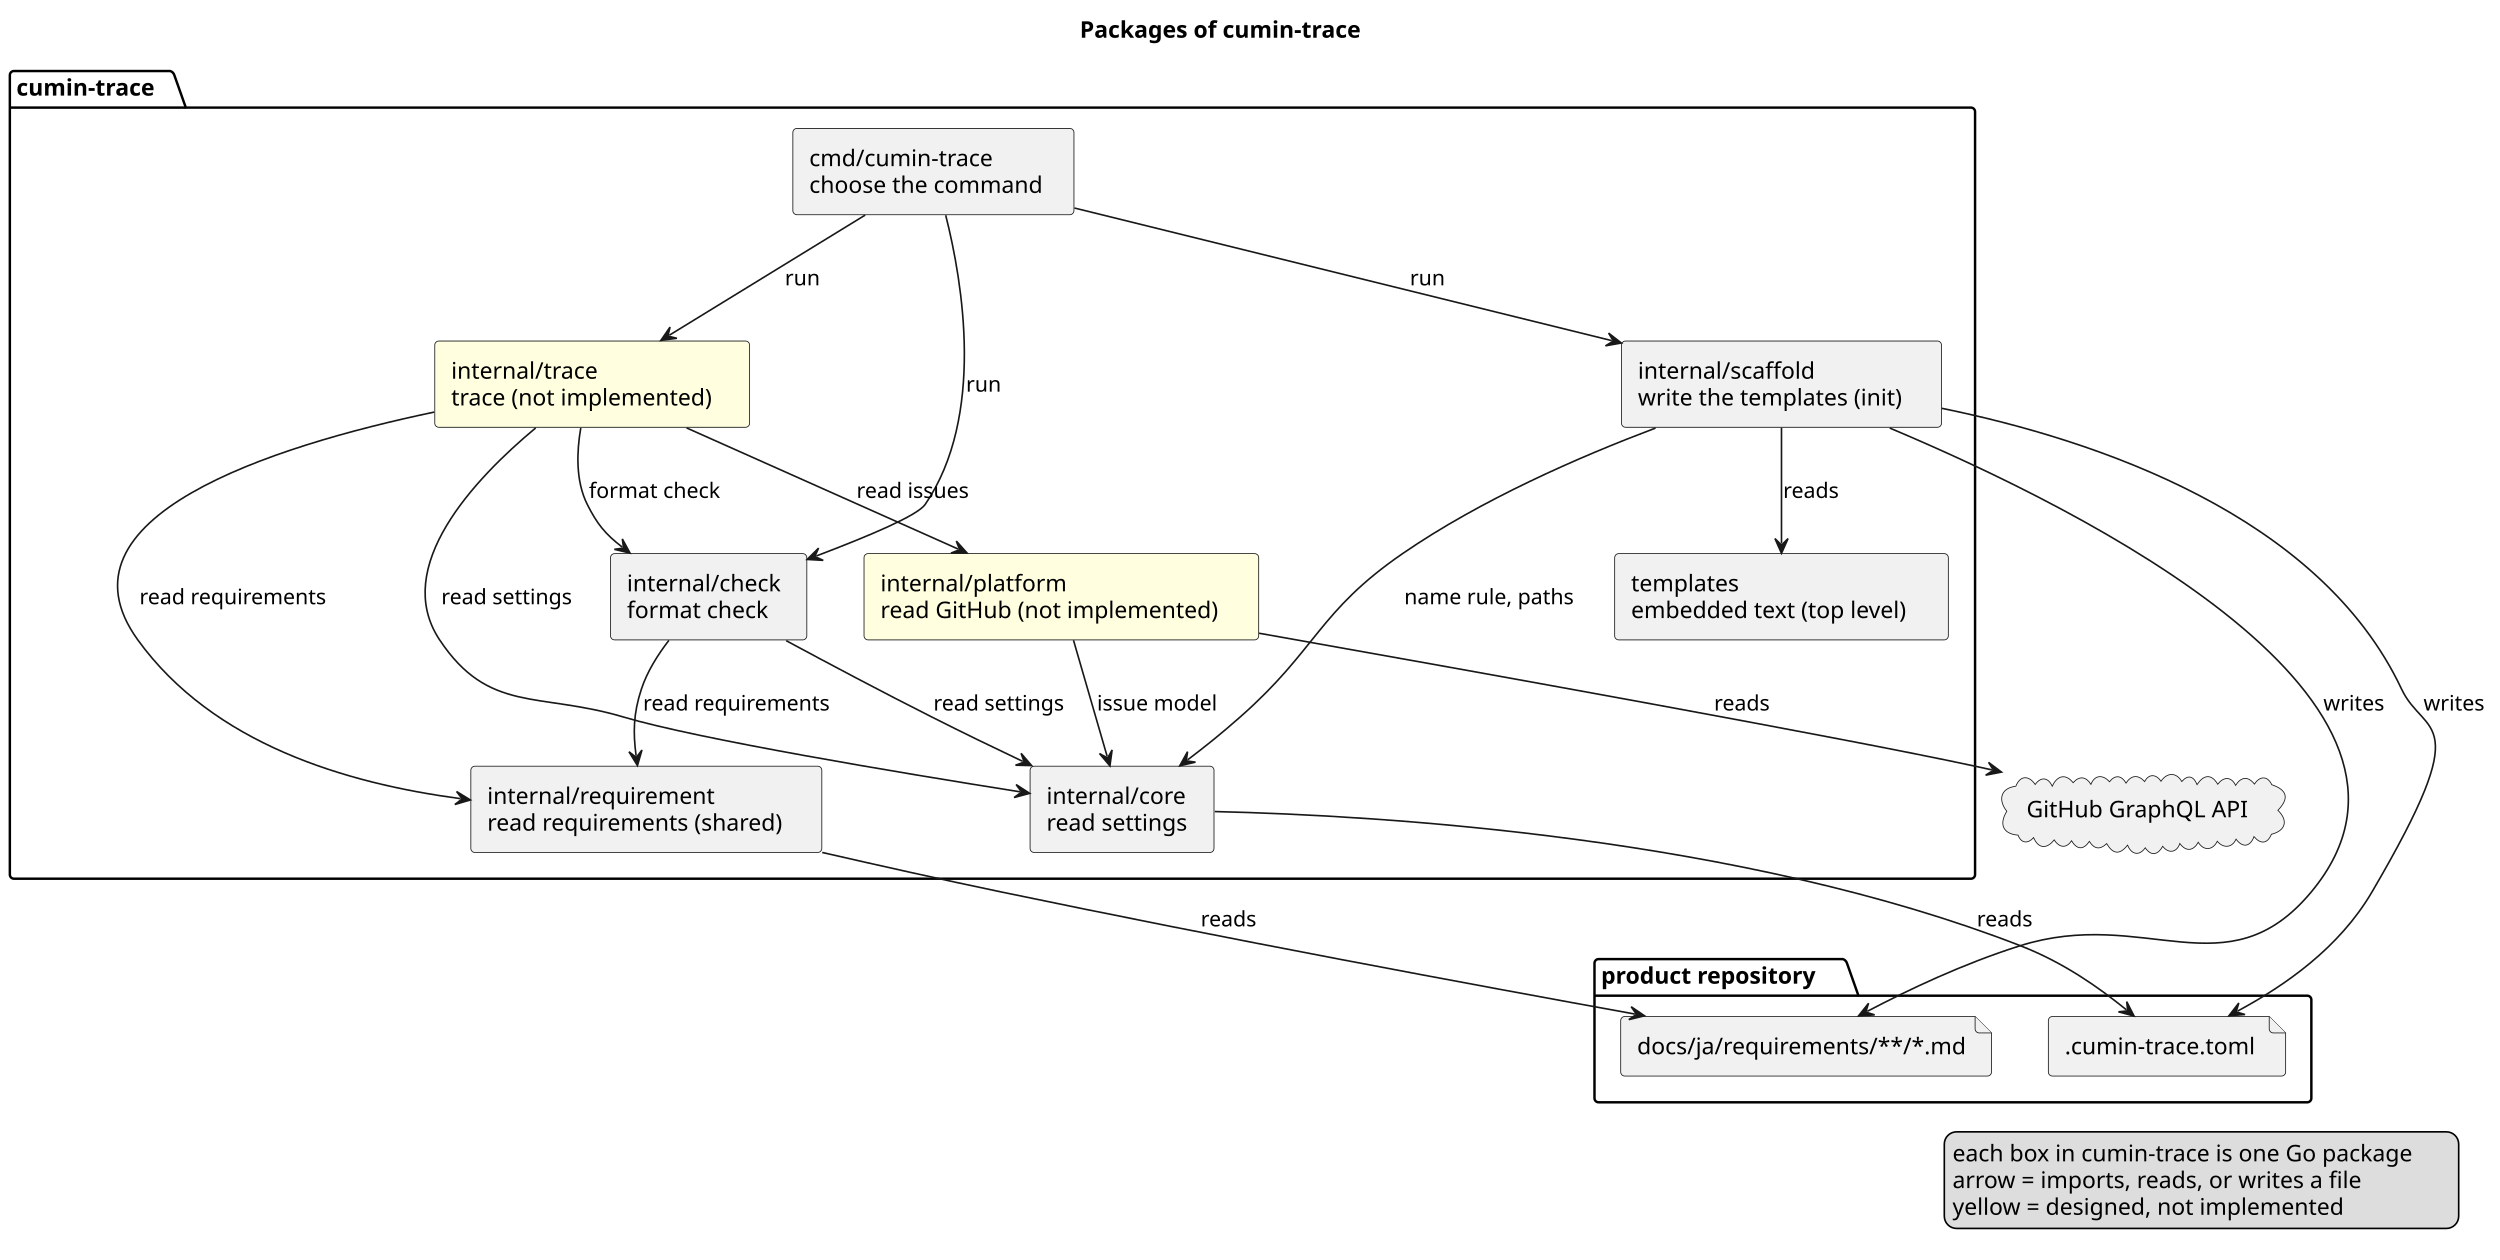
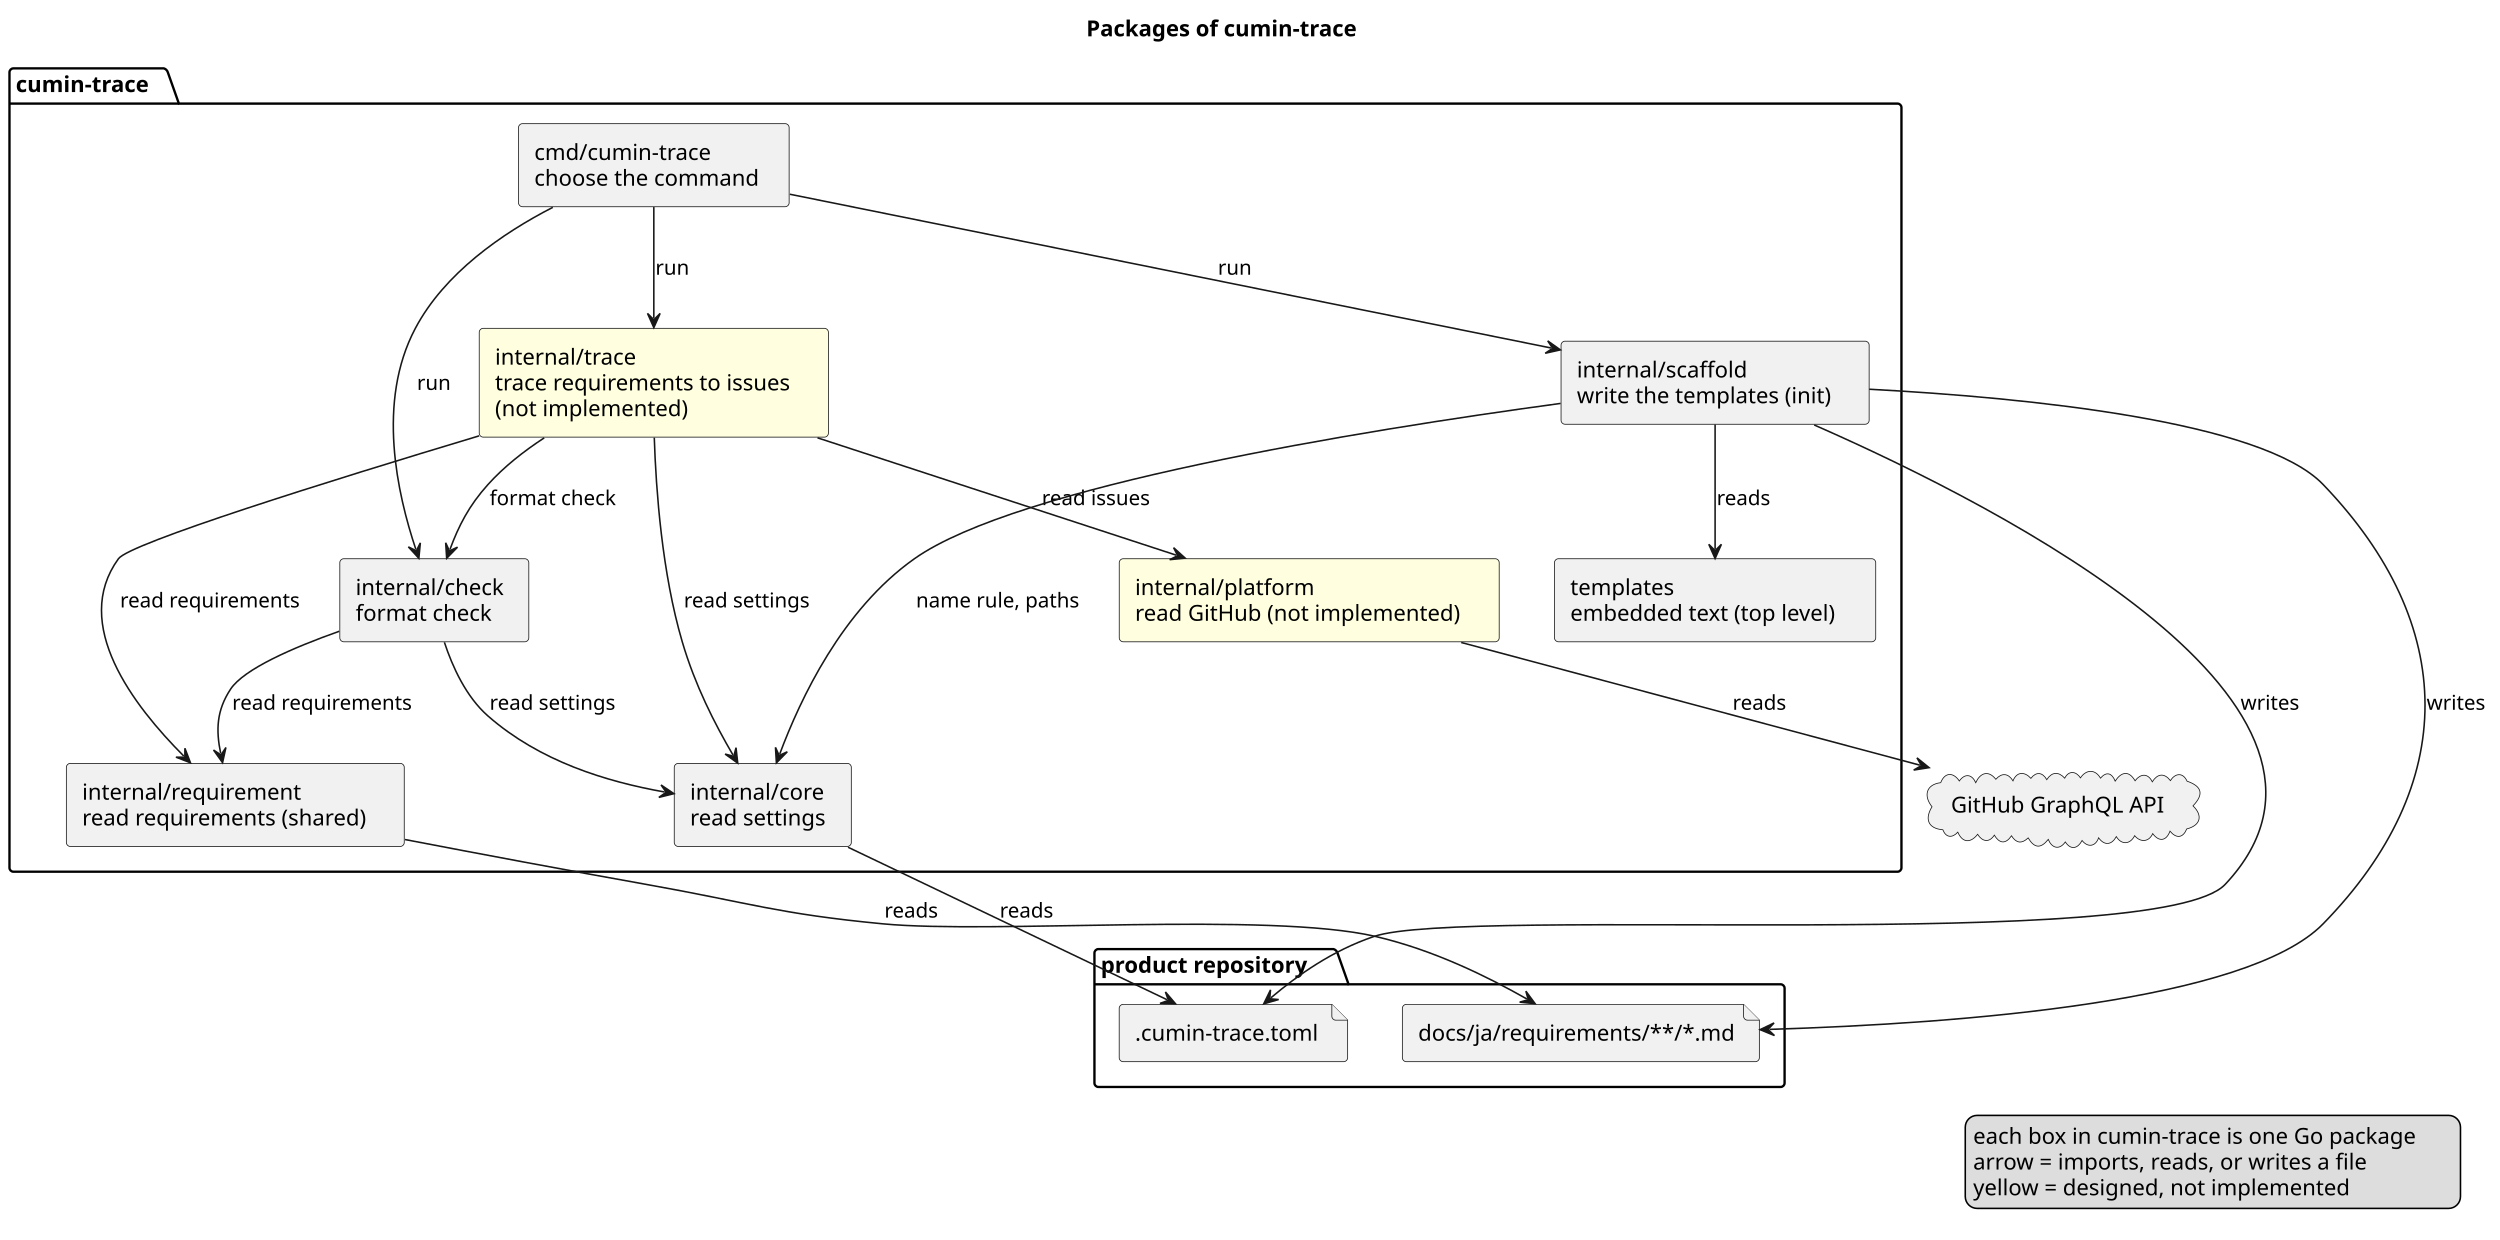
- <svg xmlns="http://www.w3.org/2000/svg" contentStyleType="text/css" data-diagram-type="DESCRIPTION" height="768px" preserveAspectRatio="none" style="width:1524px;height:768px;background:#FFFFFF;" version="1.1" viewBox="0 0 1524 768" width="1524px" zoomAndPan="magnify">
+ <svg xmlns="http://www.w3.org/2000/svg" contentStyleType="text/css" data-diagram-type="DESCRIPTION" height="785px" preserveAspectRatio="none" style="width:1583px;height:785px;background:#FFFFFF;" version="1.1" viewBox="0 0 1583 785" width="1583px" zoomAndPan="magnify">
  <defs />
  <g>
    <g class="title" data-source-line="1">
-       <text fill="#000000" font-family="sans-serif" font-size="14" font-weight="bold" lengthAdjust="spacing" textLength="194.339" x="658.239" y="22.995">Packages of cumin-trace</text>
+       <text fill="#000000" font-family="sans-serif" font-size="14" font-weight="bold" lengthAdjust="spacing" textLength="194.339" x="687.819" y="22.995">Packages of cumin-trace</text>
    </g>
    <g class="cluster" data-entity="product repository" data-source-line="5" data-uid="ent0002" id="cluster_product repository">
-       <path d="M974.5,584.667 L1123.409,584.667 A3.75,3.75 0 0 1 1125.909,587.167 L1132.909,606.964 L1406.5,606.964 A2.5,2.5 0 0 1 1409,609.464 L1409,669.467 A2.5,2.5 0 0 1 1406.5,671.967 L974.5,671.967 A2.5,2.5 0 0 1 972,669.467 L972,587.167 A2.5,2.5 0 0 1 974.5,584.667" fill="none" style="stroke:#000000;stroke-width:1.5;" />
-       <line style="stroke:#000000;stroke-width:1.5;" x1="972" x2="1132.909" y1="606.964" y2="606.964" />
-       <text fill="#000000" font-family="sans-serif" font-size="14" font-weight="bold" lengthAdjust="spacing" textLength="147.909" x="976" y="599.662">product repository</text>
+       <path d="M695.5,600.967 L844.409,600.967 A3.75,3.75 0 0 1 846.909,603.467 L853.909,623.264 L1127.5,623.264 A2.5,2.5 0 0 1 1130,625.764 L1130,685.767 A2.5,2.5 0 0 1 1127.5,688.267 L695.5,688.267 A2.5,2.5 0 0 1 693,685.767 L693,603.467 A2.5,2.5 0 0 1 695.5,600.967" fill="none" style="stroke:#000000;stroke-width:1.5;" />
+       <line style="stroke:#000000;stroke-width:1.5;" x1="693" x2="853.909" y1="623.264" y2="623.264" />
+       <text fill="#000000" font-family="sans-serif" font-size="14" font-weight="bold" lengthAdjust="spacing" textLength="147.909" x="697" y="615.962">product repository</text>
    </g>
    <g class="cluster" data-entity="cumin-trace" data-source-line="10" data-uid="ent0005" id="cluster_cumin-trace">
-       <path d="M8.5,43.297 L103.768,43.297 A3.75,3.75 0 0 1 106.268,45.797 L113.268,65.594 L1201.5,65.594 A2.5,2.5 0 0 1 1204,68.094 L1204,533.167 A2.5,2.5 0 0 1 1201.5,535.667 L8.5,535.667 A2.5,2.5 0 0 1 6,533.167 L6,45.797 A2.5,2.5 0 0 1 8.5,43.297" fill="none" style="stroke:#000000;stroke-width:1.5;" />
+       <path d="M8.5,43.297 L103.768,43.297 A3.75,3.75 0 0 1 106.268,45.797 L113.268,65.594 L1201.5,65.594 A2.5,2.5 0 0 1 1204,68.094 L1204,549.467 A2.5,2.5 0 0 1 1201.5,551.967 L8.5,551.967 A2.5,2.5 0 0 1 6,549.467 L6,45.797 A2.5,2.5 0 0 1 8.5,43.297" fill="none" style="stroke:#000000;stroke-width:1.5;" />
      <line style="stroke:#000000;stroke-width:1.5;" x1="6" x2="113.268" y1="65.594" y2="65.594" />
      <text fill="#000000" font-family="sans-serif" font-size="14" font-weight="bold" lengthAdjust="spacing" textLength="94.268" x="10" y="58.292">cumin-trace</text>
    </g>
    <g class="entity" data-entity="toml" data-source-line="6" data-uid="ent0003" id="entity_toml">
-       <path d="M1248.68,622.167 L1248.68,653.464 A2.5,2.5 0 0 0 1251.18,655.964 L1390.82,655.964 A2.5,2.5 0 0 0 1393.32,653.464 L1393.32,629.667 L1383.32,619.667 L1251.18,619.667 A2.5,2.5 0 0 0 1248.68,622.167" fill="#F1F1F1" style="stroke:#181818;stroke-width:0.5;" />
-       <path d="M1383.32,619.667 L1383.32,627.167 A2.5,2.5 0 0 0 1385.82,629.667 L1393.32,629.667" fill="#F1F1F1" style="stroke:#181818;stroke-width:0.5;" />
-       <text fill="#000000" font-family="sans-serif" font-size="14" lengthAdjust="spacing" textLength="124.64" x="1258.68" y="642.662">.cumin-trace.toml</text>
+       <path d="M708.68,638.467 L708.68,669.764 A2.5,2.5 0 0 0 711.18,672.264 L850.82,672.264 A2.5,2.5 0 0 0 853.32,669.764 L853.32,645.967 L843.32,635.967 L711.18,635.967 A2.5,2.5 0 0 0 708.68,638.467" fill="#F1F1F1" style="stroke:#181818;stroke-width:0.5;" />
+       <path d="M843.32,635.967 L843.32,643.467 A2.5,2.5 0 0 0 845.82,645.967 L853.32,645.967" fill="#F1F1F1" style="stroke:#181818;stroke-width:0.5;" />
+       <text fill="#000000" font-family="sans-serif" font-size="14" lengthAdjust="spacing" textLength="124.64" x="718.68" y="658.962">.cumin-trace.toml</text>
    </g>
    <g class="entity" data-entity="docs" data-source-line="7" data-uid="ent0004" id="entity_docs">
-       <path d="M987.98,622.167 L987.98,653.464 A2.5,2.5 0 0 0 990.48,655.964 L1211.529,655.964 A2.5,2.5 0 0 0 1214.029,653.464 L1214.029,629.667 L1204.029,619.667 L990.48,619.667 A2.5,2.5 0 0 0 987.98,622.167" fill="#F1F1F1" style="stroke:#181818;stroke-width:0.5;" />
-       <path d="M1204.029,619.667 L1204.029,627.167 A2.5,2.5 0 0 0 1206.529,629.667 L1214.029,629.667" fill="#F1F1F1" style="stroke:#181818;stroke-width:0.5;" />
-       <text fill="#000000" font-family="sans-serif" font-size="14" lengthAdjust="spacing" textLength="206.049" x="997.98" y="642.662">docs/ja/requirements/**/*.md</text>
+       <path d="M887.98,638.467 L887.98,669.764 A2.5,2.5 0 0 0 890.48,672.264 L1111.529,672.264 A2.5,2.5 0 0 0 1114.029,669.764 L1114.029,645.967 L1104.029,635.967 L890.48,635.967 A2.5,2.5 0 0 0 887.98,638.467" fill="#F1F1F1" style="stroke:#181818;stroke-width:0.5;" />
+       <path d="M1104.029,635.967 L1104.029,643.467 A2.5,2.5 0 0 0 1106.529,645.967 L1114.029,645.967" fill="#F1F1F1" style="stroke:#181818;stroke-width:0.5;" />
+       <text fill="#000000" font-family="sans-serif" font-size="14" lengthAdjust="spacing" textLength="206.049" x="897.98" y="658.962">docs/ja/requirements/**/*.md</text>
    </g>
    <g class="entity" data-entity="cmd" data-source-line="11" data-uid="ent0006" id="entity_cmd">
-       <rect fill="#F1F1F1" height="52.594" rx="2.5" ry="2.5" style="stroke:#181818;stroke-width:0.5;" width="171.361" x="483.32" y="78.297" />
-       <text fill="#000000" font-family="sans-serif" font-size="14" lengthAdjust="spacing" textLength="119.096" x="493.32" y="101.292">cmd/cumin-trace</text>
-       <text fill="#000000" font-family="sans-serif" font-size="14" lengthAdjust="spacing" textLength="151.361" x="493.32" y="117.589">choose the command</text>
+       <rect fill="#F1F1F1" height="52.594" rx="2.5" ry="2.5" style="stroke:#181818;stroke-width:0.5;" width="171.361" x="328.32" y="78.297" />
+       <text fill="#000000" font-family="sans-serif" font-size="14" lengthAdjust="spacing" textLength="119.096" x="338.32" y="101.292">cmd/cumin-trace</text>
+       <text fill="#000000" font-family="sans-serif" font-size="14" lengthAdjust="spacing" textLength="151.361" x="338.32" y="117.589">choose the command</text>
    </g>
    <g class="entity" data-entity="check" data-source-line="12" data-uid="ent0007" id="entity_check">
-       <rect fill="#F1F1F1" height="52.594" rx="2.5" ry="2.5" style="stroke:#181818;stroke-width:0.5;" width="119.668" x="372.17" y="337.487" />
-       <text fill="#000000" font-family="sans-serif" font-size="14" lengthAdjust="spacing" textLength="99.668" x="382.17" y="360.482">internal/check</text>
-       <text fill="#000000" font-family="sans-serif" font-size="14" lengthAdjust="spacing" textLength="92.394" x="382.17" y="376.779">format check</text>
+       <rect fill="#F1F1F1" height="52.594" rx="2.5" ry="2.5" style="stroke:#181818;stroke-width:0.5;" width="119.668" x="215.17" y="353.787" />
+       <text fill="#000000" font-family="sans-serif" font-size="14" lengthAdjust="spacing" textLength="99.668" x="225.17" y="376.782">internal/check</text>
+       <text fill="#000000" font-family="sans-serif" font-size="14" lengthAdjust="spacing" textLength="92.394" x="225.17" y="393.079">format check</text>
    </g>
    <g class="entity" data-entity="requirement" data-source-line="13" data-uid="ent0008" id="entity_requirement">
-       <rect fill="#F1F1F1" height="52.594" rx="2.5" ry="2.5" style="stroke:#181818;stroke-width:0.5;" width="213.956" x="287.02" y="467.077" />
-       <text fill="#000000" font-family="sans-serif" font-size="14" lengthAdjust="spacing" textLength="145.681" x="297.02" y="490.072">internal/requirement</text>
-       <text fill="#000000" font-family="sans-serif" font-size="14" lengthAdjust="spacing" textLength="193.956" x="297.02" y="506.369">read requirements (shared)</text>
+       <rect fill="#F1F1F1" height="52.594" rx="2.5" ry="2.5" style="stroke:#181818;stroke-width:0.5;" width="213.956" x="42.02" y="483.377" />
+       <text fill="#000000" font-family="sans-serif" font-size="14" lengthAdjust="spacing" textLength="145.681" x="52.02" y="506.372">internal/requirement</text>
+       <text fill="#000000" font-family="sans-serif" font-size="14" lengthAdjust="spacing" textLength="193.956" x="52.02" y="522.669">read requirements (shared)</text>
    </g>
    <g class="entity" data-entity="core" data-source-line="14" data-uid="ent0009" id="entity_core">
-       <rect fill="#F1F1F1" height="52.594" rx="2.5" ry="2.5" style="stroke:#181818;stroke-width:0.5;" width="112.114" x="627.94" y="467.077" />
-       <text fill="#000000" font-family="sans-serif" font-size="14" lengthAdjust="spacing" textLength="89.311" x="637.94" y="490.072">internal/core</text>
-       <text fill="#000000" font-family="sans-serif" font-size="14" lengthAdjust="spacing" textLength="92.114" x="637.94" y="506.369">read settings</text>
+       <rect fill="#F1F1F1" height="52.594" rx="2.5" ry="2.5" style="stroke:#181818;stroke-width:0.5;" width="112.114" x="426.94" y="483.377" />
+       <text fill="#000000" font-family="sans-serif" font-size="14" lengthAdjust="spacing" textLength="89.311" x="436.94" y="506.372">internal/core</text>
+       <text fill="#000000" font-family="sans-serif" font-size="14" lengthAdjust="spacing" textLength="92.114" x="436.94" y="522.669">read settings</text>
    </g>
    <g class="entity" data-entity="scaffold" data-source-line="15" data-uid="ent0010" id="entity_scaffold">
-       <rect fill="#F1F1F1" height="52.594" rx="2.5" ry="2.5" style="stroke:#181818;stroke-width:0.5;" width="195.082" x="988.46" y="207.887" />
-       <text fill="#000000" font-family="sans-serif" font-size="14" lengthAdjust="spacing" textLength="113.449" x="998.46" y="230.882">internal/scaffold</text>
-       <text fill="#000000" font-family="sans-serif" font-size="14" lengthAdjust="spacing" textLength="175.082" x="998.46" y="247.179">write the templates (init)</text>
+       <rect fill="#F1F1F1" height="52.594" rx="2.5" ry="2.5" style="stroke:#181818;stroke-width:0.5;" width="195.082" x="988.46" y="216.037" />
+       <text fill="#000000" font-family="sans-serif" font-size="14" lengthAdjust="spacing" textLength="113.449" x="998.46" y="239.032">internal/scaffold</text>
+       <text fill="#000000" font-family="sans-serif" font-size="14" lengthAdjust="spacing" textLength="175.082" x="998.46" y="255.329">write the templates (init)</text>
    </g>
    <g class="entity" data-entity="templates" data-source-line="16" data-uid="ent0011" id="entity_templates">
-       <rect fill="#F1F1F1" height="52.594" rx="2.5" ry="2.5" style="stroke:#181818;stroke-width:0.5;" width="203.408" x="984.3" y="337.487" />
-       <text fill="#000000" font-family="sans-serif" font-size="14" lengthAdjust="spacing" textLength="70.492" x="994.3" y="360.482">templates</text>
-       <text fill="#000000" font-family="sans-serif" font-size="14" lengthAdjust="spacing" textLength="183.408" x="994.3" y="376.779">embedded text (top level)</text>
+       <rect fill="#F1F1F1" height="52.594" rx="2.5" ry="2.5" style="stroke:#181818;stroke-width:0.5;" width="203.408" x="984.3" y="353.787" />
+       <text fill="#000000" font-family="sans-serif" font-size="14" lengthAdjust="spacing" textLength="70.492" x="994.3" y="376.782">templates</text>
+       <text fill="#000000" font-family="sans-serif" font-size="14" lengthAdjust="spacing" textLength="183.408" x="994.3" y="393.079">embedded text (top level)</text>
    </g>
    <g class="entity" data-entity="trace" data-source-line="17" data-uid="ent0012" id="entity_trace">
-       <rect fill="#FFFFE0" height="52.594" rx="2.5" ry="2.5" style="stroke:#181818;stroke-width:0.5;" width="191.917" x="265.04" y="207.887" />
-       <text fill="#000000" font-family="sans-serif" font-size="14" lengthAdjust="spacing" textLength="94.814" x="275.04" y="230.882">internal/trace</text>
-       <text fill="#000000" font-family="sans-serif" font-size="14" lengthAdjust="spacing" textLength="171.917" x="275.04" y="247.179">trace (not implemented)</text>
+       <rect fill="#FFFFE0" height="68.891" rx="2.5" ry="2.5" style="stroke:#181818;stroke-width:0.5;" width="221.093" x="303.45" y="207.897" />
+       <text fill="#000000" font-family="sans-serif" font-size="14" lengthAdjust="spacing" textLength="94.814" x="313.45" y="230.892">internal/trace</text>
+       <text fill="#000000" font-family="sans-serif" font-size="14" lengthAdjust="spacing" textLength="201.093" x="313.45" y="247.189">trace requirements to issues</text>
+       <text fill="#000000" font-family="sans-serif" font-size="14" lengthAdjust="spacing" textLength="131.332" x="313.45" y="263.486">(not implemented)</text>
    </g>
    <g class="entity" data-entity="platform" data-source-line="18" data-uid="ent0013" id="entity_platform">
-       <rect fill="#FFFFE0" height="52.594" rx="2.5" ry="2.5" style="stroke:#181818;stroke-width:0.5;" width="240.582" x="526.71" y="337.487" />
-       <text fill="#000000" font-family="sans-serif" font-size="14" lengthAdjust="spacing" textLength="118.412" x="536.71" y="360.482">internal/platform</text>
-       <text fill="#000000" font-family="sans-serif" font-size="14" lengthAdjust="spacing" textLength="220.582" x="536.71" y="376.779">read GitHub (not implemented)</text>
+       <rect fill="#FFFFE0" height="52.594" rx="2.5" ry="2.5" style="stroke:#181818;stroke-width:0.5;" width="240.582" x="708.71" y="353.787" />
+       <text fill="#000000" font-family="sans-serif" font-size="14" lengthAdjust="spacing" textLength="118.412" x="718.71" y="376.782">internal/platform</text>
+       <text fill="#000000" font-family="sans-serif" font-size="14" lengthAdjust="spacing" textLength="220.582" x="718.71" y="393.079">read GitHub (not implemented)</text>
    </g>
    <g class="entity" data-entity="api" data-source-line="21" data-uid="ent0014" id="entity_api">
-       <path d="M1228.858,479.286 C1231.487,472.517 1236.884,472.607 1240.638,478.215 C1244.176,473.323 1248.532,473.815 1251.034,479.257 C1253.822,473.187 1258.939,471.057 1263.759,477.128 C1267.585,472.859 1271.64,473.305 1274.631,478.127 C1277.045,472.068 1282.092,472.265 1285.956,476.537 C1289.403,472.111 1293.317,472.683 1296.017,477.362 C1299.209,472.431 1303.434,472.108 1307.385,476.43 C1309.977,471.373 1314.59,472.018 1317.352,476.247 C1320.931,470.89 1326.59,470.551 1330.025,476.409 C1333.929,471.922 1337.326,473.289 1339.322,478.281 C1343.149,472.514 1347.887,471.264 1351.927,478.067 C1355.324,473.575 1360.043,473.062 1362.82,478.731 C1366.087,473.583 1370.351,472.944 1374.297,477.965 C1377.328,473.23 1382.224,472.575 1384.863,478.358 C1394.479,481.642 1395.544,486.723 1388.611,493.977 C1395.103,500.226 1393.287,506.426 1384.656,508.579 C1382.16,514.586 1377.966,514.687 1374.036,510.004 C1371.704,516.342 1367.079,516.923 1363.091,511.552 C1360.644,517.057 1355.223,517.164 1351.657,512.856 C1348.909,518.4 1343.381,518.896 1340.064,513.456 C1337.038,518.837 1332.561,519.314 1328.832,514.208 C1326.925,519.793 1321.947,520.528 1318.379,515.909 C1315.657,521 1311.374,522.267 1307.75,516.819 C1303.914,522.281 1299.169,520.678 1296.954,515.218 C1292.154,521.303 1288.092,520.773 1284.228,514.273 C1280.162,518.169 1276.655,517.664 1273.684,512.933 C1269.952,518.338 1266.124,517.972 1262.796,512.528 C1259.451,517.645 1255.081,516.524 1252.224,511.992 C1247.849,517.613 1242.689,517.586 1239.684,510.627 C1236.264,514.418 1232.194,514.268 1230.205,509.112 C1220.613,508.316 1218.679,502.051 1223.359,494.547 C1218.055,487.953 1219.231,480.499 1228.858,479.286" fill="#F1F1F1" style="stroke:#181818;stroke-width:0.5;" />
-       <text fill="#000000" font-family="sans-serif" font-size="14" lengthAdjust="spacing" textLength="141.326" x="1235.34" y="498.222">GitHub GraphQL API</text>
+       <path d="M1228.858,495.586 C1231.487,488.817 1236.884,488.907 1240.638,494.515 C1244.176,489.623 1248.532,490.115 1251.034,495.557 C1253.822,489.487 1258.939,487.357 1263.759,493.428 C1267.585,489.159 1271.64,489.605 1274.631,494.427 C1277.045,488.368 1282.092,488.565 1285.956,492.837 C1289.403,488.411 1293.317,488.983 1296.017,493.662 C1299.209,488.731 1303.434,488.408 1307.385,492.73 C1309.977,487.673 1314.59,488.318 1317.352,492.547 C1320.931,487.19 1326.59,486.851 1330.025,492.709 C1333.929,488.222 1337.326,489.589 1339.322,494.581 C1343.149,488.814 1347.887,487.564 1351.927,494.367 C1355.324,489.875 1360.043,489.362 1362.82,495.031 C1366.087,489.883 1370.351,489.244 1374.297,494.265 C1377.328,489.53 1382.224,488.875 1384.863,494.658 C1394.479,497.942 1395.544,503.023 1388.611,510.277 C1395.103,516.526 1393.287,522.726 1384.656,524.879 C1382.16,530.885 1377.966,530.986 1374.036,526.304 C1371.704,532.642 1367.079,533.222 1363.091,527.852 C1360.644,533.357 1355.223,533.464 1351.657,529.156 C1348.909,534.7 1343.381,535.197 1340.064,529.756 C1337.038,535.137 1332.561,535.614 1328.832,530.508 C1326.925,536.092 1321.947,536.828 1318.379,532.209 C1315.657,537.3 1311.374,538.567 1307.75,533.12 C1303.914,538.581 1299.169,536.978 1296.954,531.518 C1292.154,537.604 1288.092,537.072 1284.228,530.572 C1280.162,534.469 1276.655,533.965 1273.684,529.234 C1269.952,534.638 1266.124,534.272 1262.796,528.828 C1259.451,533.945 1255.081,532.824 1252.224,528.292 C1247.849,533.913 1242.689,533.886 1239.684,526.927 C1236.264,530.718 1232.194,530.568 1230.205,525.412 C1220.613,524.616 1218.679,518.351 1223.359,510.847 C1218.055,504.253 1219.231,496.799 1228.858,495.586" fill="#F1F1F1" style="stroke:#181818;stroke-width:0.5;" />
+       <text fill="#000000" font-family="sans-serif" font-size="14" lengthAdjust="spacing" textLength="141.326" x="1235.34" y="514.522">GitHub GraphQL API</text>
    </g>
    <g class="link" data-entity-1="cmd" data-entity-2="check" data-source-line="23" data-uid="lnk15" id="link_cmd_check">
-       <path d="M576.5,131.207 C586.91,172.347 600.59,253.927 564,307.487 C559.39,314.227 530.299,326.506 497.629,338.916" fill="none" id="cmd-to-check" style="stroke:#181818;stroke-width:1;" />
-       <polygon fill="#181818" points="492.02,341.047,501.854,341.59,496.694,339.271,499.013,334.112,492.02,341.047" style="stroke:#181818;stroke-width:1;" />
-       <text fill="#000000" font-family="sans-serif" font-size="13" lengthAdjust="spacing" textLength="21.823" x="588.88" y="238.754">run</text>
+       <path d="M350.03,131.277 C317.69,147.917 281.47,173.067 263,207.897 C238.29,254.477 251.587,312.787 263.317,347.857" fill="none" id="cmd-to-check" style="stroke:#181818;stroke-width:1;" />
+       <polygon fill="#181818" points="265.22,353.547,266.159,343.743,263.634,348.805,258.572,346.281,265.22,353.547" style="stroke:#181818;stroke-width:1;" />
+       <text fill="#000000" font-family="sans-serif" font-size="13" lengthAdjust="spacing" textLength="21.823" x="264" y="246.904">run</text>
    </g>
    <g class="link" data-entity-1="cmd" data-entity-2="scaffold" data-source-line="24" data-uid="lnk16" id="link_cmd_scaffold">
-       <path d="M654.95,126.807 C746.83,149.477 886.415,183.929 982.555,207.659" fill="none" id="cmd-to-scaffold" style="stroke:#181818;stroke-width:1;" />
-       <polygon fill="#181818" points="988.38,209.097,980.601,203.057,983.526,207.899,978.684,210.824,988.38,209.097" style="stroke:#181818;stroke-width:1;" />
-       <text fill="#000000" font-family="sans-serif" font-size="13" lengthAdjust="spacing" textLength="21.823" x="859.45" y="173.954">run</text>
+       <path d="M500.13,122.997 C625.24,148.267 850.719,193.809 982.159,220.359" fill="none" id="cmd-to-scaffold" style="stroke:#181818;stroke-width:1;" />
+       <polygon fill="#181818" points="988.04,221.547,980.01,215.844,983.139,220.557,978.426,223.686,988.04,221.547" style="stroke:#181818;stroke-width:1;" />
+       <text fill="#000000" font-family="sans-serif" font-size="13" lengthAdjust="spacing" textLength="21.823" x="771.15" y="173.964">run</text>
    </g>
    <g class="link" data-entity-1="cmd" data-entity-2="trace" data-source-line="25" data-uid="lnk17" id="link_cmd_trace">
-       <path d="M527.41,131.107 C491.25,153.287 444.235,182.13 407.995,204.36" fill="none" id="cmd-to-trace" style="stroke:#181818;stroke-width:1;" />
-       <polygon fill="#181818" points="402.88,207.497,412.643,206.201,407.142,204.882,408.46,199.381,402.88,207.497" style="stroke:#181818;stroke-width:1;" />
-       <text fill="#000000" font-family="sans-serif" font-size="13" lengthAdjust="spacing" textLength="21.823" x="478.45" y="173.954">run</text>
+       <path d="M414,131.127 C414,152.707 414,177.797 414,201.457" fill="none" id="cmd-to-trace" style="stroke:#181818;stroke-width:1;" />
+       <polygon fill="#181818" points="414,207.457,418,198.457,414,202.457,410,198.457,414,207.457" style="stroke:#181818;stroke-width:1;" />
+       <text fill="#000000" font-family="sans-serif" font-size="13" lengthAdjust="spacing" textLength="21.823" x="415" y="173.964">run</text>
    </g>
    <g class="link" data-entity-1="trace" data-entity-2="check" data-source-line="26" data-uid="lnk18" id="link_trace_check">
-       <path d="M354.04,260.897 C351.54,275.317 350.85,293.217 358,307.487 C363.89,319.237 368.837,325.488 379.317,333.518" fill="none" id="trace-to-check" style="stroke:#181818;stroke-width:1;" />
-       <polygon fill="#181818" points="384.08,337.167,379.369,328.518,380.111,334.126,374.503,334.868,384.08,337.167" style="stroke:#181818;stroke-width:1;" />
-       <text fill="#000000" font-family="sans-serif" font-size="13" lengthAdjust="spacing" textLength="85.795" x="359" y="303.554">format check</text>
+       <path d="M344.61,277.247 C331.71,285.667 319.12,295.547 309,306.787 C296.93,320.177 290.433,332.98 284.913,347.89" fill="none" id="trace-to-check" style="stroke:#181818;stroke-width:1;" />
+       <polygon fill="#181818" points="282.83,353.517,289.706,346.466,284.566,348.828,282.204,343.688,282.83,353.517" style="stroke:#181818;stroke-width:1;" />
+       <text fill="#000000" font-family="sans-serif" font-size="13" lengthAdjust="spacing" textLength="85.795" x="310" y="319.854">format check</text>
    </g>
    <g class="link" data-entity-1="trace" data-entity-2="requirement" data-source-line="27" data-uid="lnk19" id="link_trace_requirement">
-       <path d="M264.74,251.197 C164.79,272.187 30.01,315.397 84,390.077 C129.91,453.567 210.693,477.524 280.773,486.864" fill="none" id="trace-to-requirement" style="stroke:#181818;stroke-width:1;" />
-       <polygon fill="#181818" points="286.72,487.657,278.327,482.503,281.764,486.996,277.27,490.433,286.72,487.657" style="stroke:#181818;stroke-width:1;" />
-       <text fill="#000000" font-family="sans-serif" font-size="13" lengthAdjust="spacing" textLength="121.253" x="85" y="368.344">read requirements</text>
+       <path d="M303.4,275.977 C207.22,304.887 82.11,343.987 75,353.787 C44.89,395.267 84.404,446.678 116.364,478.738" fill="none" id="trace-to-requirement" style="stroke:#181818;stroke-width:1;" />
+       <polygon fill="#181818" points="120.6,482.987,117.079,473.789,117.07,479.446,111.413,479.437,120.6,482.987" style="stroke:#181818;stroke-width:1;" />
+       <text fill="#000000" font-family="sans-serif" font-size="13" lengthAdjust="spacing" textLength="121.253" x="76" y="384.644">read requirements</text>
    </g>
    <g class="link" data-entity-1="trace" data-entity-2="core" data-source-line="28" data-uid="lnk20" id="link_trace_core">
-       <path d="M326.57,260.847 C289.18,291.937 238.48,345.677 268,390.077 C297.89,435.027 328.25,421.707 380,437.077 C425.45,450.567 547.124,470.846 621.774,482.696" fill="none" id="trace-to-core" style="stroke:#181818;stroke-width:1;" />
-       <polygon fill="#181818" points="627.7,483.637,619.438,478.275,622.762,482.853,618.184,486.176,627.7,483.637" style="stroke:#181818;stroke-width:1;" />
-       <text fill="#000000" font-family="sans-serif" font-size="13" lengthAdjust="spacing" textLength="85.535" x="269" y="368.344">read settings</text>
+       <path d="M414.29,277.117 C415.37,310.567 419.22,362.937 432,406.377 C440.12,433.977 452.387,457.954 464.107,478.044" fill="none" id="trace-to-core" style="stroke:#181818;stroke-width:1;" />
+       <polygon fill="#181818" points="467.13,483.227,466.05,473.437,464.611,478.908,459.14,477.469,467.13,483.227" style="stroke:#181818;stroke-width:1;" />
+       <text fill="#000000" font-family="sans-serif" font-size="13" lengthAdjust="spacing" textLength="85.535" x="433" y="384.644">read settings</text>
    </g>
    <g class="link" data-entity-1="trace" data-entity-2="platform" data-source-line="29" data-uid="lnk21" id="link_trace_platform">
-       <path d="M418.53,260.857 C468.28,283.047 534.361,312.522 584.081,334.712" fill="none" id="trace-to-platform" style="stroke:#181818;stroke-width:1;" />
-       <polygon fill="#181818" points="589.56,337.157,582.972,329.836,584.994,335.119,579.711,337.142,589.56,337.157" style="stroke:#181818;stroke-width:1;" />
-       <text fill="#000000" font-family="sans-serif" font-size="13" lengthAdjust="spacing" textLength="73.861" x="522.12" y="303.554">read issues</text>
+       <path d="M517.65,277.237 C589.8,300.837 678.797,329.952 744.737,351.522" fill="none" id="trace-to-platform" style="stroke:#181818;stroke-width:1;" />
+       <polygon fill="#181818" points="750.44,353.387,743.13,346.787,745.688,351.832,740.642,354.39,750.44,353.387" style="stroke:#181818;stroke-width:1;" />
+       <text fill="#000000" font-family="sans-serif" font-size="13" lengthAdjust="spacing" textLength="73.861" x="659.67" y="319.854">read issues</text>
    </g>
-     <g class="link" data-entity-1="platform" data-entity-2="core" data-source-line="30" data-uid="lnk22" id="link_platform_core">
-       <path d="M654.4,390.297 C660.85,412.547 668.489,438.904 674.939,461.144" fill="none" id="platform-to-core" style="stroke:#181818;stroke-width:1;" />
-       <polygon fill="#181818" points="676.61,466.907,677.945,457.149,675.217,462.105,670.261,459.377,676.61,466.907" style="stroke:#181818;stroke-width:1;" />
-       <text fill="#000000" font-family="sans-serif" font-size="13" lengthAdjust="spacing" textLength="78.006" x="668.72" y="433.144">issue model</text>
+     <g class="link" data-entity-1="platform" data-entity-2="api" data-source-line="30" data-uid="lnk22" id="link_platform_api">
+       <path d="M925.24,406.827 C1012.05,430.047 1132.704,462.316 1215.694,484.516" fill="none" id="platform-to-api" style="stroke:#181818;stroke-width:1;" />
+       <polygon fill="#181818" points="1221.49,486.067,1213.829,479.877,1216.66,484.775,1211.762,487.605,1221.49,486.067" style="stroke:#181818;stroke-width:1;" />
+       <text fill="#000000" font-family="sans-serif" font-size="13" lengthAdjust="spacing" textLength="36.334" x="1097.06" y="449.444">reads</text>
    </g>
-     <g class="link" data-entity-1="platform" data-entity-2="api" data-source-line="31" data-uid="lnk23" id="link_platform_api">
-       <path d="M767.52,386.017 C905.41,410.477 1122.67,449.537 1204,467.077 C1209.26,468.207 1208.812,468.076 1214.262,469.326" fill="none" id="platform-to-api" style="stroke:#181818;stroke-width:1;" />
-       <polygon fill="#181818" points="1220.11,470.667,1212.232,464.756,1215.236,469.549,1210.444,472.554,1220.11,470.667" style="stroke:#181818;stroke-width:1;" />
-       <text fill="#000000" font-family="sans-serif" font-size="13" lengthAdjust="spacing" textLength="36.334" x="1044.88" y="433.144">reads</text>
+     <g class="link" data-entity-1="scaffold" data-entity-2="templates" data-source-line="31" data-uid="lnk23" id="link_scaffold_templates">
+       <path d="M1086,268.867 C1086,293.137 1086,323.427 1086,347.657" fill="none" id="scaffold-to-templates" style="stroke:#181818;stroke-width:1;" />
+       <polygon fill="#181818" points="1086,353.657,1090,344.657,1086,348.657,1082,344.657,1086,353.657" style="stroke:#181818;stroke-width:1;" />
+       <text fill="#000000" font-family="sans-serif" font-size="13" lengthAdjust="spacing" textLength="36.334" x="1087" y="319.854">reads</text>
    </g>
-     <g class="link" data-entity-1="scaffold" data-entity-2="templates" data-source-line="32" data-uid="lnk24" id="link_scaffold_templates">
-       <path d="M1086,260.697 C1086,282.957 1086,309.067 1086,331.307" fill="none" id="scaffold-to-templates" style="stroke:#181818;stroke-width:1;" />
-       <polygon fill="#181818" points="1086,337.307,1090,328.307,1086,332.307,1082,328.307,1086,337.307" style="stroke:#181818;stroke-width:1;" />
-       <text fill="#000000" font-family="sans-serif" font-size="13" lengthAdjust="spacing" textLength="36.334" x="1087" y="303.554">reads</text>
+     <g class="link" data-entity-1="scaffold" data-entity-2="core" data-source-line="32" data-uid="lnk24" id="link_scaffold_core">
+       <path d="M988.2,255.437 C860.02,272.837 643.88,307.937 579,353.787 C533.14,386.197 506.828,442.499 493.718,477.439" fill="none" id="scaffold-to-core" style="stroke:#181818;stroke-width:1;" />
+       <polygon fill="#181818" points="491.61,483.057,498.517,476.036,493.366,478.376,491.027,473.225,491.61,483.057" style="stroke:#181818;stroke-width:1;" />
+       <text fill="#000000" font-family="sans-serif" font-size="13" lengthAdjust="spacing" textLength="110.786" x="580" y="384.644">name rule, paths</text>
    </g>
-     <g class="link" data-entity-1="scaffold" data-entity-2="core" data-source-line="33" data-uid="lnk25" id="link_scaffold_core">
-       <path d="M1009.22,260.937 C962.4,278.597 902.61,304.727 855,337.487 C803.58,372.857 802.85,395.847 756,437.077 C744.4,447.277 735.922,454.153 723.952,463.223" fill="none" id="scaffold-to-core" style="stroke:#181818;stroke-width:1;" />
-       <polygon fill="#181818" points="719.17,466.847,728.759,464.6,723.155,463.827,723.928,458.223,719.17,466.847" style="stroke:#181818;stroke-width:1;" />
-       <text fill="#000000" font-family="sans-serif" font-size="13" lengthAdjust="spacing" textLength="110.786" x="856" y="368.344">name rule, paths</text>
+     <g class="link" data-entity-1="scaffold" data-entity-2="toml" data-source-line="33" data-uid="lnk25" id="link_scaffold_toml">
+       <path d="M1148.75,269.087 C1269.72,322.137 1514.32,448.007 1409,559.967 C1367.89,603.677 926.81,573.657 870,592.967 C843.34,602.037 821.749,617.472 804.769,631.772" fill="none" id="scaffold-to-toml" style="stroke:#181818;stroke-width:1;" />
+       <polygon fill="#181818" points="800.18,635.637,809.641,632.899,804.004,632.416,804.487,626.78,800.18,635.637" style="stroke:#181818;stroke-width:1;" />
+       <text fill="#000000" font-family="sans-serif" font-size="13" lengthAdjust="spacing" textLength="39.457" x="1418.72" y="449.444">writes</text>
    </g>
-     <g class="link" data-entity-1="scaffold" data-entity-2="toml" data-source-line="34" data-uid="lnk26" id="link_scaffold_toml">
-       <path d="M1183.7,248.897 C1278.14,268.257 1414.03,314.007 1464,420.077 C1478.09,449.987 1510.34,433.787 1446,543.667 C1425.9,578.007 1392.951,600.77 1364.032,616.36" fill="none" id="scaffold-to-toml" style="stroke:#181818;stroke-width:1;" />
-       <polygon fill="#181818" points="1358.75,619.207,1368.57,618.457,1363.151,616.834,1364.774,611.415,1358.75,619.207" style="stroke:#181818;stroke-width:1;" />
-       <text fill="#000000" font-family="sans-serif" font-size="13" lengthAdjust="spacing" textLength="39.457" x="1477.36" y="433.144">writes</text>
+     <g class="link" data-entity-1="scaffold" data-entity-2="docs" data-source-line="34" data-uid="lnk26" id="link_scaffold_docs">
+       <path d="M1183.6,246.457 C1284.44,251.857 1432.41,266.597 1471,306.787 C1556.64,395.957 1557.41,496.547 1471,584.967 C1422.88,634.207 1243.527,648.023 1120.467,651.803" fill="none" id="scaffold-to-docs" style="stroke:#181818;stroke-width:1;" />
+       <polygon fill="#181818" points="1114.47,651.987,1123.589,655.709,1119.468,651.833,1123.343,647.712,1114.47,651.987" style="stroke:#181818;stroke-width:1;" />
+       <text fill="#000000" font-family="sans-serif" font-size="13" lengthAdjust="spacing" textLength="39.457" x="1536.52" y="449.444">writes</text>
    </g>
-     <g class="link" data-entity-1="scaffold" data-entity-2="docs" data-source-line="35" data-uid="lnk27" id="link_scaffold_docs">
-       <path d="M1151.98,260.937 C1271.91,311.397 1504.82,428.457 1409,543.667 C1357.55,605.527 1307.66,552.257 1231,576.667 C1196.29,587.727 1164.049,603.05 1138.269,616.51" fill="none" id="scaffold-to-docs" style="stroke:#181818;stroke-width:1;" />
-       <polygon fill="#181818" points="1132.95,619.287,1142.779,618.667,1137.382,616.973,1139.077,611.576,1132.95,619.287" style="stroke:#181818;stroke-width:1;" />
-       <text fill="#000000" font-family="sans-serif" font-size="13" lengthAdjust="spacing" textLength="39.457" x="1416.32" y="433.144">writes</text>
+     <g class="link" data-entity-1="check" data-entity-2="requirement" data-source-line="35" data-uid="lnk27" id="link_check_requirement">
+       <path d="M214.82,399.707 C185.34,410.177 154.38,423.667 146,436.377 C137.08,449.907 136.709,462.278 139.729,477.058" fill="none" id="check-to-requirement" style="stroke:#181818;stroke-width:1;" />
+       <polygon fill="#181818" points="140.93,482.937,143.047,473.318,139.929,478.038,135.209,474.92,140.93,482.937" style="stroke:#181818;stroke-width:1;" />
+       <text fill="#000000" font-family="sans-serif" font-size="13" lengthAdjust="spacing" textLength="121.253" x="147" y="449.444">read requirements</text>
    </g>
-     <g class="link" data-entity-1="check" data-entity-2="requirement" data-source-line="36" data-uid="lnk28" id="link_check_requirement">
-       <path d="M407.76,390.367 C400.99,399.117 394.52,409.407 391,420.077 C386.08,434.987 385.878,446.631 387.778,460.721" fill="none" id="check-to-requirement" style="stroke:#181818;stroke-width:1;" />
-       <polygon fill="#181818" points="388.58,466.667,391.341,457.213,387.912,461.712,383.413,458.282,388.58,466.667" style="stroke:#181818;stroke-width:1;" />
-       <text fill="#000000" font-family="sans-serif" font-size="13" lengthAdjust="spacing" textLength="121.253" x="392" y="433.144">read requirements</text>
+     <g class="link" data-entity-1="check" data-entity-2="core" data-source-line="36" data-uid="lnk28" id="link_check_core">
+       <path d="M281.39,406.697 C286.49,422.177 295.12,441.217 309,453.377 C341.78,482.097 383.643,494.862 420.833,501.502" fill="none" id="check-to-core" style="stroke:#181818;stroke-width:1;" />
+       <polygon fill="#181818" points="426.74,502.557,418.583,497.037,421.818,501.678,417.177,504.913,426.74,502.557" style="stroke:#181818;stroke-width:1;" />
+       <text fill="#000000" font-family="sans-serif" font-size="13" lengthAdjust="spacing" textLength="85.535" x="310" y="449.444">read settings</text>
    </g>
-     <g class="link" data-entity-1="check" data-entity-2="core" data-source-line="37" data-uid="lnk29" id="link_check_core">
-       <path d="M479.25,390.557 C505.29,404.587 538.27,422.097 568,437.077 C587.72,447.017 604.119,454.966 623.458,464.136" fill="none" id="check-to-core" style="stroke:#181818;stroke-width:1;" />
-       <polygon fill="#181818" points="628.88,466.707,622.462,459.237,624.362,464.565,619.034,466.465,628.88,466.707" style="stroke:#181818;stroke-width:1;" />
-       <text fill="#000000" font-family="sans-serif" font-size="13" lengthAdjust="spacing" textLength="85.535" x="569" y="433.144">read settings</text>
+     <g class="link" data-entity-1="core" data-entity-2="toml" data-source-line="37" data-uid="lnk29" id="link_core_toml">
+       <path d="M536.97,536.467 C597.01,565.167 686.987,608.179 738.937,633.01" fill="none" id="core-to-toml" style="stroke:#181818;stroke-width:1;" />
+       <polygon fill="#181818" points="744.35,635.597,737.955,628.107,739.839,633.441,734.505,635.325,744.35,635.597" style="stroke:#181818;stroke-width:1;" />
+       <text fill="#000000" font-family="sans-serif" font-size="13" lengthAdjust="spacing" textLength="36.334" x="633" y="581.034">reads</text>
    </g>
-     <g class="link" data-entity-1="core" data-entity-2="toml" data-source-line="38" data-uid="lnk30" id="link_core_toml">
-       <path d="M740.53,494.727 C842.32,497.107 1061.69,510.287 1232,576.667 C1257.89,586.767 1279.128,601.71 1296.258,615.59" fill="none" id="core-to-toml" style="stroke:#181818;stroke-width:1;" />
-       <polygon fill="#181818" points="1300.92,619.367,1296.446,610.593,1297.035,616.219,1291.409,616.809,1300.92,619.367" style="stroke:#181818;stroke-width:1;" />
-       <text fill="#000000" font-family="sans-serif" font-size="13" lengthAdjust="spacing" textLength="36.334" x="1205.06" y="564.734">reads</text>
+     <g class="link" data-entity-1="requirement" data-entity-2="docs" data-source-line="38" data-uid="lnk30" id="link_requirement_docs">
+       <path d="M256.42,531.597 C303.24,540.577 358.79,551.027 409,559.967 C475.54,571.817 491.72,578.537 559,584.967 C628.04,591.577 803.46,577.197 871,592.967 C907.69,601.537 941.26,618.079 966.819,632.559" fill="none" id="requirement-to-docs" style="stroke:#181818;stroke-width:1;" />
+       <polygon fill="#181818" points="972.04,635.517,966.181,627.6,967.69,633.052,962.238,634.561,972.04,635.517" style="stroke:#181818;stroke-width:1;" />
+       <text fill="#000000" font-family="sans-serif" font-size="13" lengthAdjust="spacing" textLength="36.334" x="560" y="581.034">reads</text>
    </g>
-     <g class="link" data-entity-1="requirement" data-entity-2="docs" data-source-line="39" data-uid="lnk31" id="link_requirement_docs">
-       <path d="M501.22,519.667 C535.88,527.617 574.51,536.257 610,543.667 C745.68,572.017 897.316,600.188 996.606,618.168" fill="none" id="requirement-to-docs" style="stroke:#181818;stroke-width:1;" />
-       <polygon fill="#181818" points="1002.51,619.237,994.367,613.697,997.59,618.346,992.941,621.569,1002.51,619.237" style="stroke:#181818;stroke-width:1;" />
-       <text fill="#000000" font-family="sans-serif" font-size="13" lengthAdjust="spacing" textLength="36.334" x="731.94" y="564.734">reads</text>
-     </g>
-     <g class="legend" data-source-line="41">
-       <rect fill="#DDDDDD" height="58.891" rx="7.5" ry="7.5" style="stroke:#000000;stroke-width:1;" width="313.57" x="1185.247" y="689.967" />
-       <text fill="#000000" font-family="sans-serif" font-size="14" lengthAdjust="spacing" textLength="303.57" x="1190.247" y="707.962">each box in cumin-trace is one Go package</text>
-       <text fill="#000000" font-family="sans-serif" font-size="14" lengthAdjust="spacing" textLength="271.25" x="1190.247" y="724.259">arrow = imports, reads, or writes a file</text>
-       <text fill="#000000" font-family="sans-serif" font-size="14" lengthAdjust="spacing" textLength="258.576" x="1190.247" y="740.556">yellow = designed, not implemented</text>
+     <g class="legend" data-source-line="40">
+       <rect fill="#DDDDDD" height="58.891" rx="7.5" ry="7.5" style="stroke:#000000;stroke-width:1;" width="313.57" x="1244.407" y="706.267" />
+       <text fill="#000000" font-family="sans-serif" font-size="14" lengthAdjust="spacing" textLength="303.57" x="1249.407" y="724.262">each box in cumin-trace is one Go package</text>
+       <text fill="#000000" font-family="sans-serif" font-size="14" lengthAdjust="spacing" textLength="271.25" x="1249.407" y="740.559">arrow = imports, reads, or writes a file</text>
+       <text fill="#000000" font-family="sans-serif" font-size="14" lengthAdjust="spacing" textLength="258.576" x="1249.407" y="756.856">yellow = designed, not implemented</text>
    </g>
  </g>
</svg>
